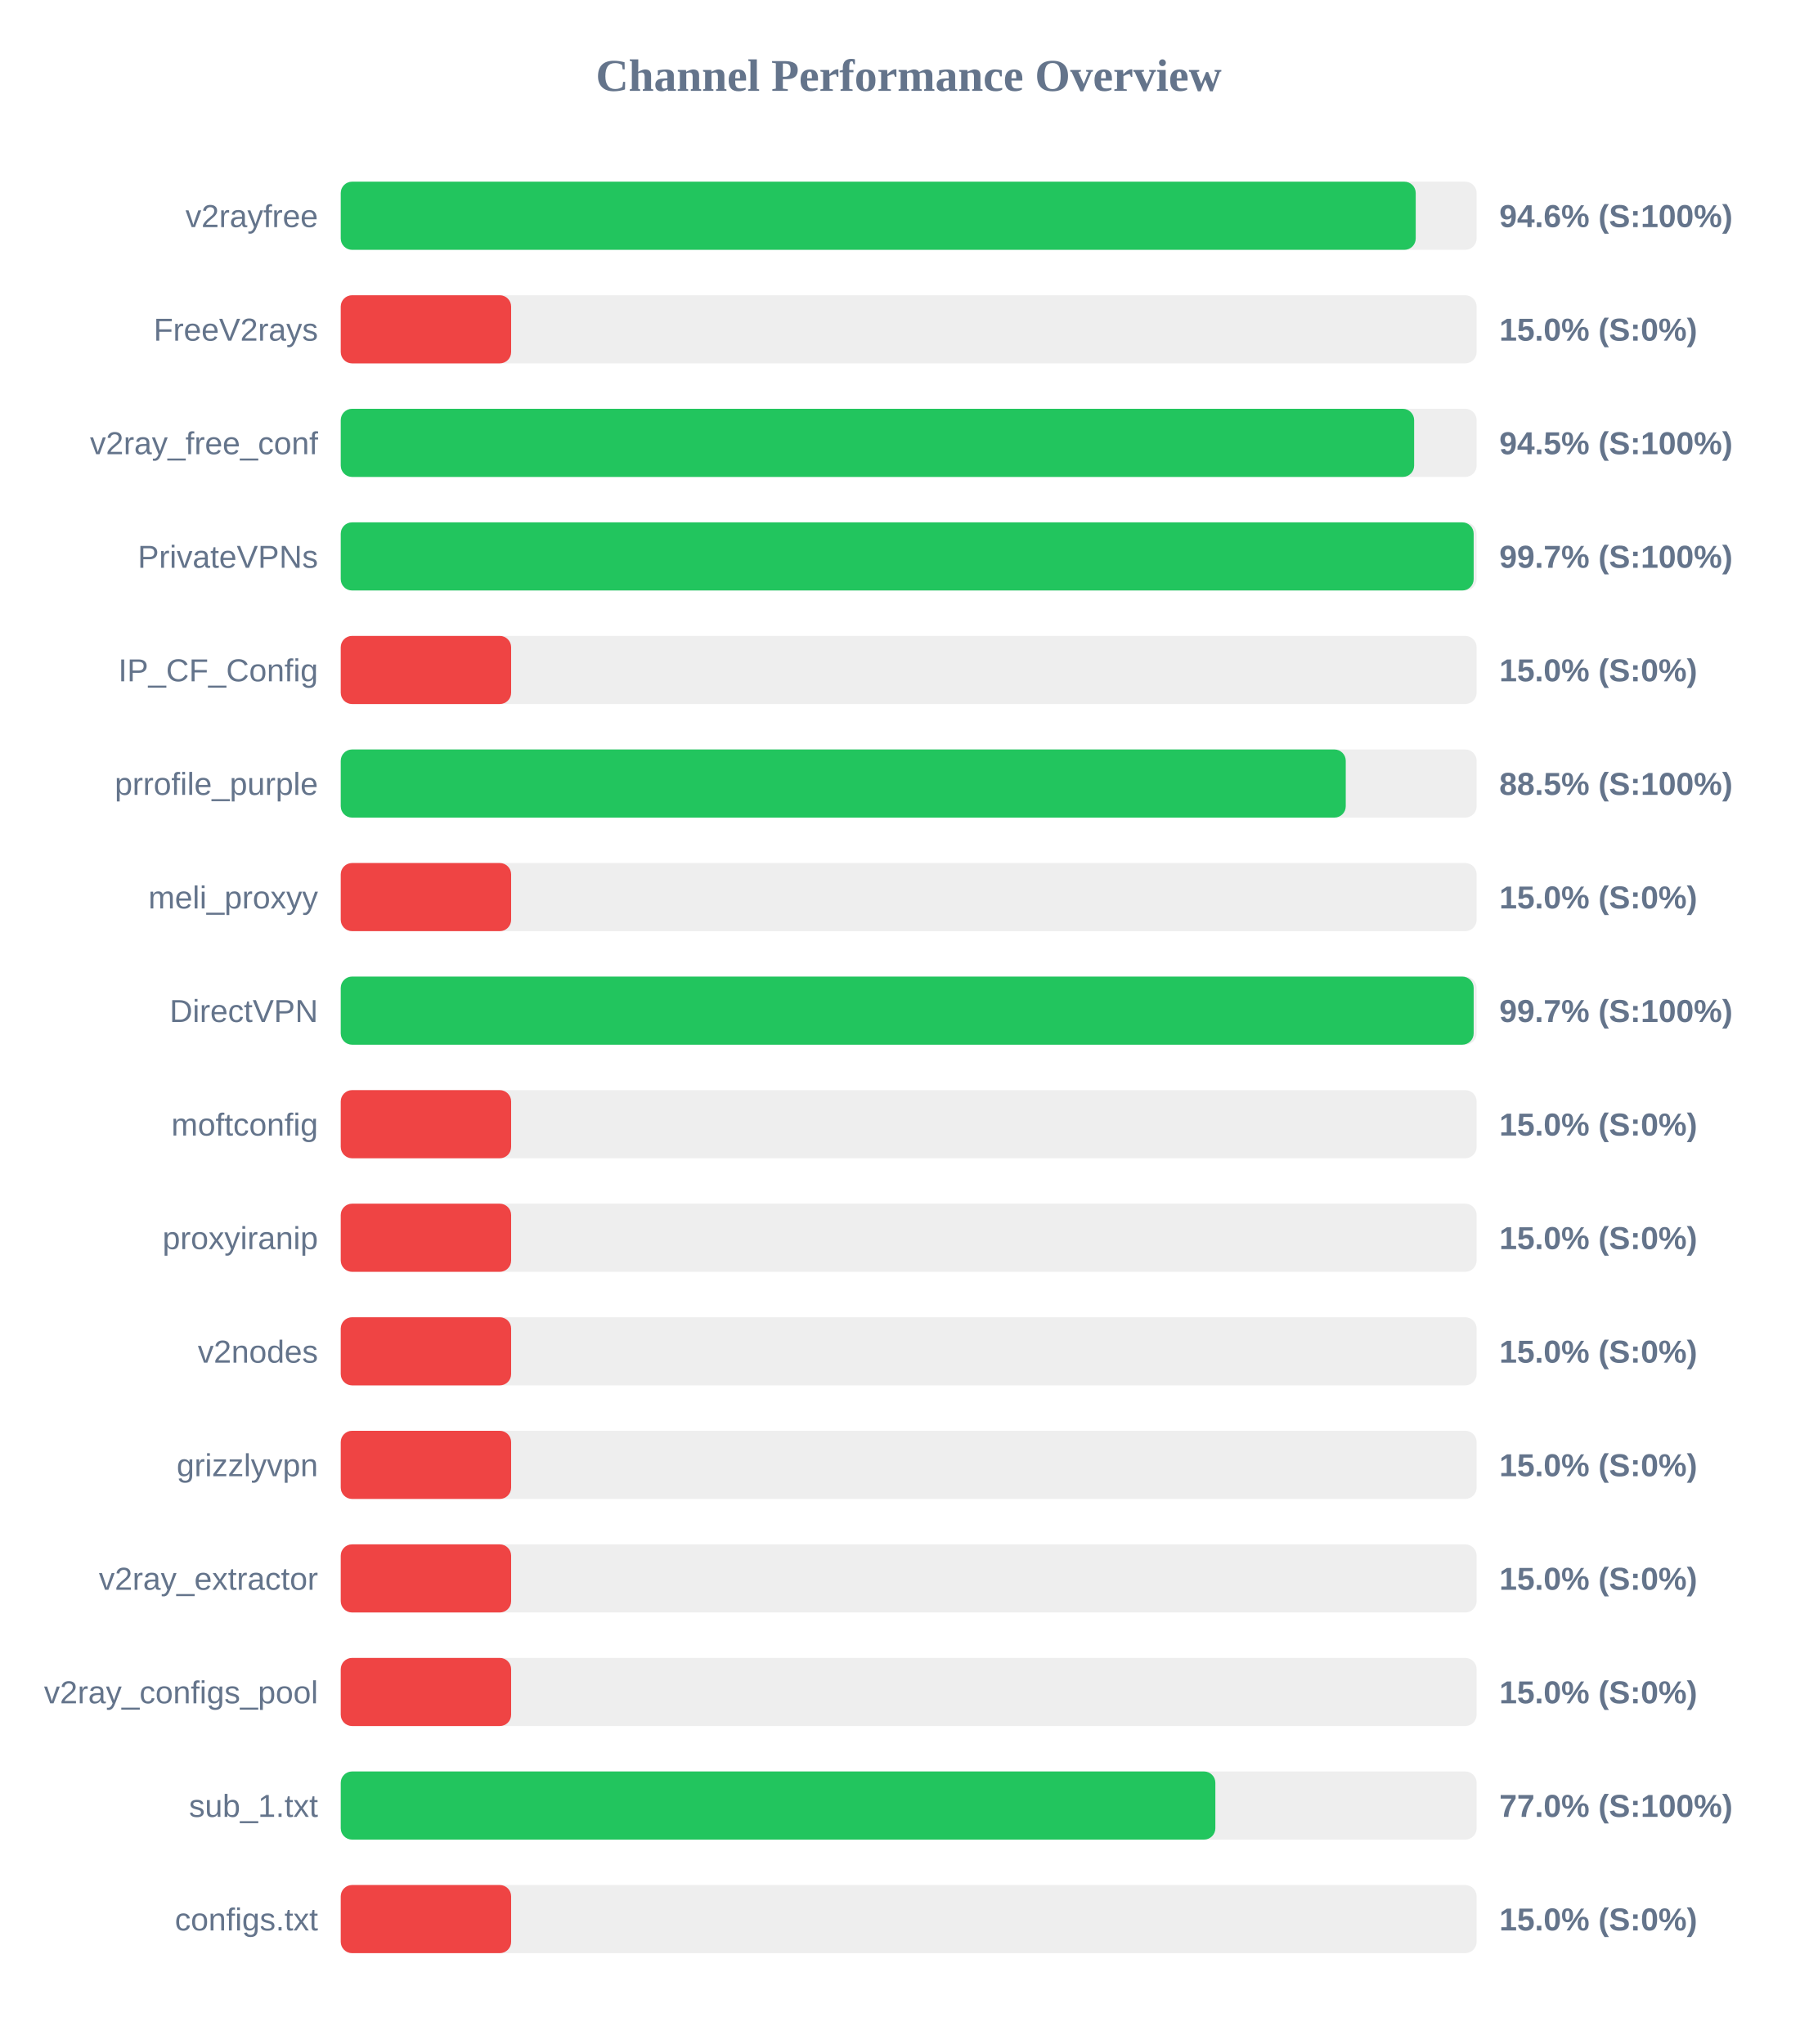
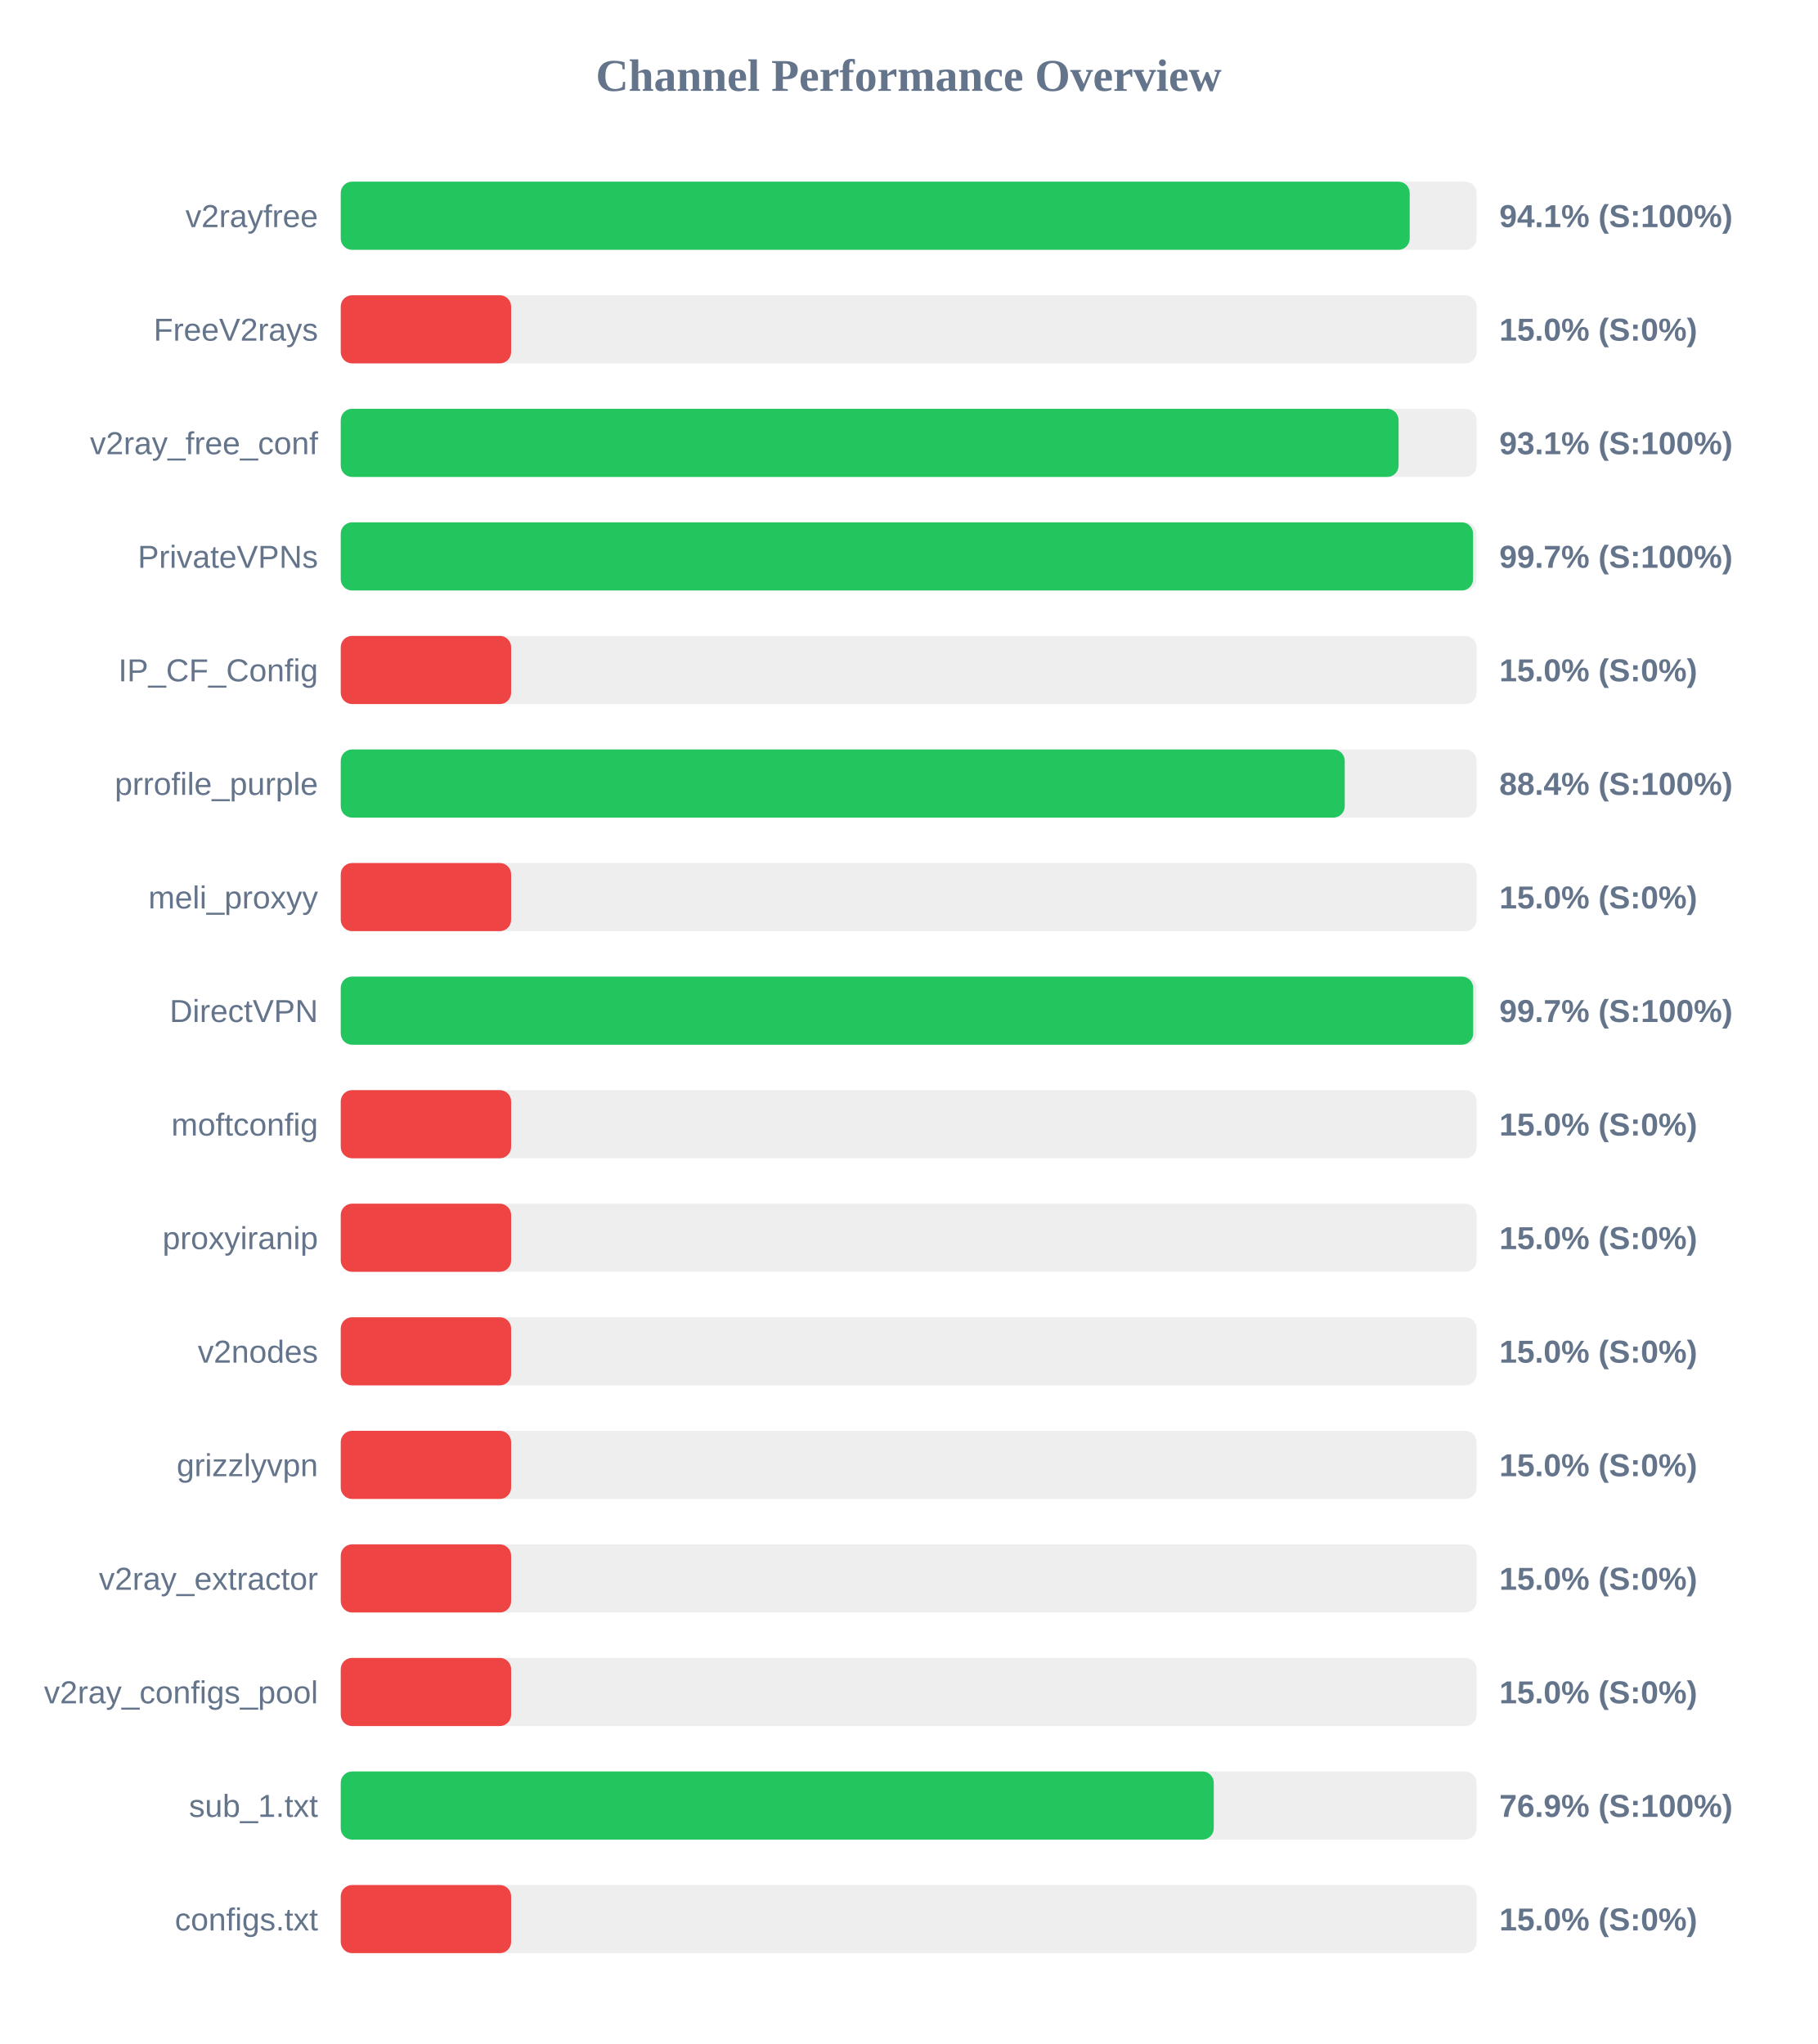
<svg xmlns="http://www.w3.org/2000/svg" width="800" height="900" version="1.1">
  <style>
        .row { font: 14px Arial; fill: #64748b; }
        .score { font: bold 14px Arial; fill: #64748b; }
    </style>
  <text x="400" y="40" text-anchor="middle" font-size="20px" font-weight="bold" fill="#64748b">Channel Performance Overview</text>
  <rect x="150" y="80" width="500" height="30" fill="#eee" rx="5" />
-   <rect x="150" y="80" width="473.2" height="30" fill="#22c55e" rx="5" />
+   <rect x="150" y="80" width="470.55" height="30" fill="#22c55e" rx="5" />
  <text x="140" y="100" text-anchor="end" class="row">v2rayfree</text>
-   <text x="660" y="100" text-anchor="start" class="score">94.6% (S:100%)</text>
+   <text x="660" y="100" text-anchor="start" class="score">94.1% (S:100%)</text>
  <rect x="150" y="130" width="500" height="30" fill="#eee" rx="5" />
  <rect x="150" y="130" width="75.0" height="30" fill="#ef4444" rx="5" />
  <text x="140" y="150" text-anchor="end" class="row">FreeV2rays</text>
  <text x="660" y="150" text-anchor="start" class="score">15.0% (S:0%)</text>
  <rect x="150" y="180" width="500" height="30" fill="#eee" rx="5" />
-   <rect x="150" y="180" width="472.5" height="30" fill="#22c55e" rx="5" />
+   <rect x="150" y="180" width="465.65" height="30" fill="#22c55e" rx="5" />
  <text x="140" y="200" text-anchor="end" class="row">v2ray_free_conf</text>
-   <text x="660" y="200" text-anchor="start" class="score">94.5% (S:100%)</text>
+   <text x="660" y="200" text-anchor="start" class="score">93.1% (S:100%)</text>
  <rect x="150" y="230" width="500" height="30" fill="#eee" rx="5" />
-   <rect x="150" y="230" width="498.7" height="30" fill="#22c55e" rx="5" />
+   <rect x="150" y="230" width="498.45" height="30" fill="#22c55e" rx="5" />
  <text x="140" y="250" text-anchor="end" class="row">PrivateVPNs</text>
  <text x="660" y="250" text-anchor="start" class="score">99.7% (S:100%)</text>
  <rect x="150" y="280" width="500" height="30" fill="#eee" rx="5" />
  <rect x="150" y="280" width="75.0" height="30" fill="#ef4444" rx="5" />
  <text x="140" y="300" text-anchor="end" class="row">IP_CF_Config</text>
  <text x="660" y="300" text-anchor="start" class="score">15.0% (S:0%)</text>
  <rect x="150" y="330" width="500" height="30" fill="#eee" rx="5" />
-   <rect x="150" y="330" width="442.4" height="30" fill="#22c55e" rx="5" />
+   <rect x="150" y="330" width="441.95" height="30" fill="#22c55e" rx="5" />
  <text x="140" y="350" text-anchor="end" class="row">prrofile_purple</text>
-   <text x="660" y="350" text-anchor="start" class="score">88.5% (S:100%)</text>
+   <text x="660" y="350" text-anchor="start" class="score">88.4% (S:100%)</text>
  <rect x="150" y="380" width="500" height="30" fill="#eee" rx="5" />
  <rect x="150" y="380" width="75.0" height="30" fill="#ef4444" rx="5" />
  <text x="140" y="400" text-anchor="end" class="row">meli_proxyy</text>
  <text x="660" y="400" text-anchor="start" class="score">15.0% (S:0%)</text>
  <rect x="150" y="430" width="500" height="30" fill="#eee" rx="5" />
-   <rect x="150" y="430" width="498.7" height="30" fill="#22c55e" rx="5" />
+   <rect x="150" y="430" width="498.5" height="30" fill="#22c55e" rx="5" />
  <text x="140" y="450" text-anchor="end" class="row">DirectVPN</text>
  <text x="660" y="450" text-anchor="start" class="score">99.7% (S:100%)</text>
  <rect x="150" y="480" width="500" height="30" fill="#eee" rx="5" />
  <rect x="150" y="480" width="75.0" height="30" fill="#ef4444" rx="5" />
  <text x="140" y="500" text-anchor="end" class="row">moftconfig</text>
  <text x="660" y="500" text-anchor="start" class="score">15.0% (S:0%)</text>
  <rect x="150" y="530" width="500" height="30" fill="#eee" rx="5" />
  <rect x="150" y="530" width="75.0" height="30" fill="#ef4444" rx="5" />
  <text x="140" y="550" text-anchor="end" class="row">proxyiranip</text>
  <text x="660" y="550" text-anchor="start" class="score">15.0% (S:0%)</text>
  <rect x="150" y="580" width="500" height="30" fill="#eee" rx="5" />
  <rect x="150" y="580" width="75.0" height="30" fill="#ef4444" rx="5" />
  <text x="140" y="600" text-anchor="end" class="row">v2nodes</text>
  <text x="660" y="600" text-anchor="start" class="score">15.0% (S:0%)</text>
  <rect x="150" y="630" width="500" height="30" fill="#eee" rx="5" />
  <rect x="150" y="630" width="75.0" height="30" fill="#ef4444" rx="5" />
  <text x="140" y="650" text-anchor="end" class="row">grizzlyvpn</text>
  <text x="660" y="650" text-anchor="start" class="score">15.0% (S:0%)</text>
  <rect x="150" y="680" width="500" height="30" fill="#eee" rx="5" />
  <rect x="150" y="680" width="75.0" height="30" fill="#ef4444" rx="5" />
  <text x="140" y="700" text-anchor="end" class="row">v2ray_extractor</text>
  <text x="660" y="700" text-anchor="start" class="score">15.0% (S:0%)</text>
  <rect x="150" y="730" width="500" height="30" fill="#eee" rx="5" />
  <rect x="150" y="730" width="75.0" height="30" fill="#ef4444" rx="5" />
  <text x="140" y="750" text-anchor="end" class="row">v2ray_configs_pool</text>
  <text x="660" y="750" text-anchor="start" class="score">15.0% (S:0%)</text>
  <rect x="150" y="780" width="500" height="30" fill="#eee" rx="5" />
-   <rect x="150" y="780" width="385.0" height="30" fill="#22c55e" rx="5" />
+   <rect x="150" y="780" width="384.3" height="30" fill="#22c55e" rx="5" />
  <text x="140" y="800" text-anchor="end" class="row">sub_1.txt</text>
-   <text x="660" y="800" text-anchor="start" class="score">77.0% (S:100%)</text>
+   <text x="660" y="800" text-anchor="start" class="score">76.9% (S:100%)</text>
  <rect x="150" y="830" width="500" height="30" fill="#eee" rx="5" />
  <rect x="150" y="830" width="75.0" height="30" fill="#ef4444" rx="5" />
  <text x="140" y="850" text-anchor="end" class="row">configs.txt</text>
  <text x="660" y="850" text-anchor="start" class="score">15.0% (S:0%)</text>
</svg>
